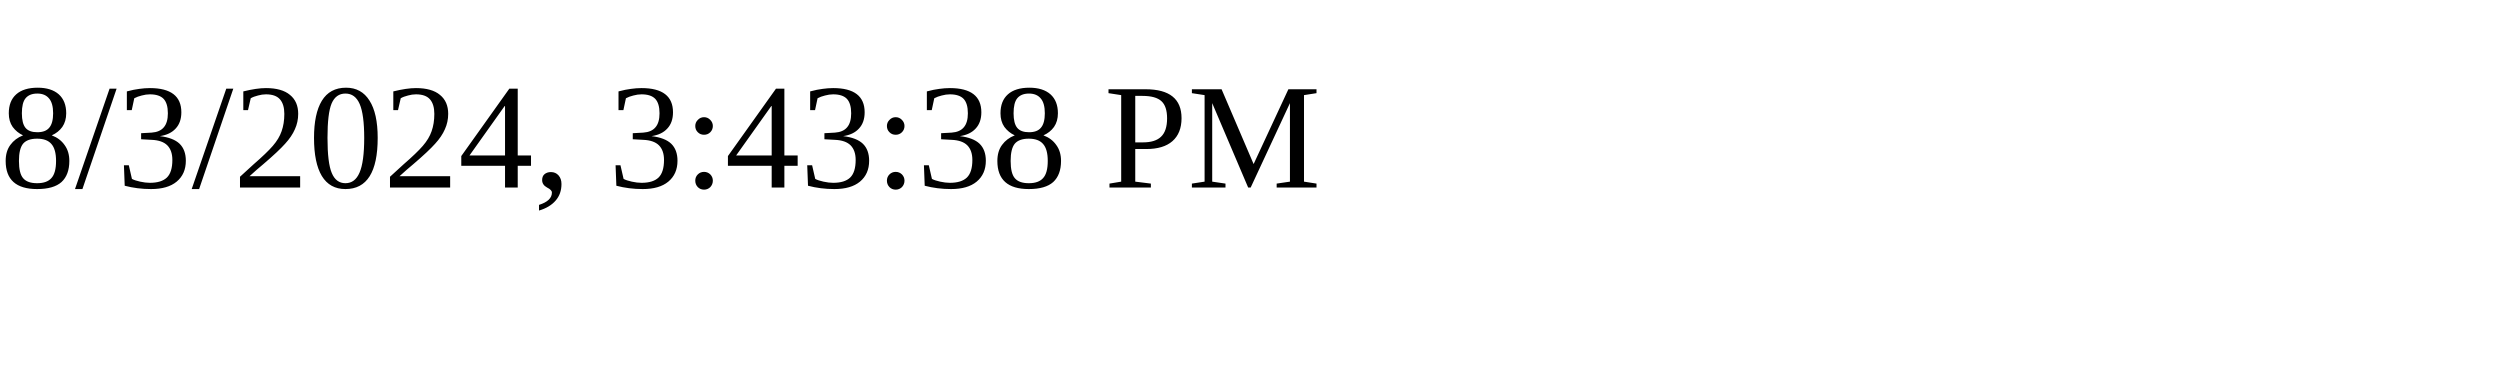
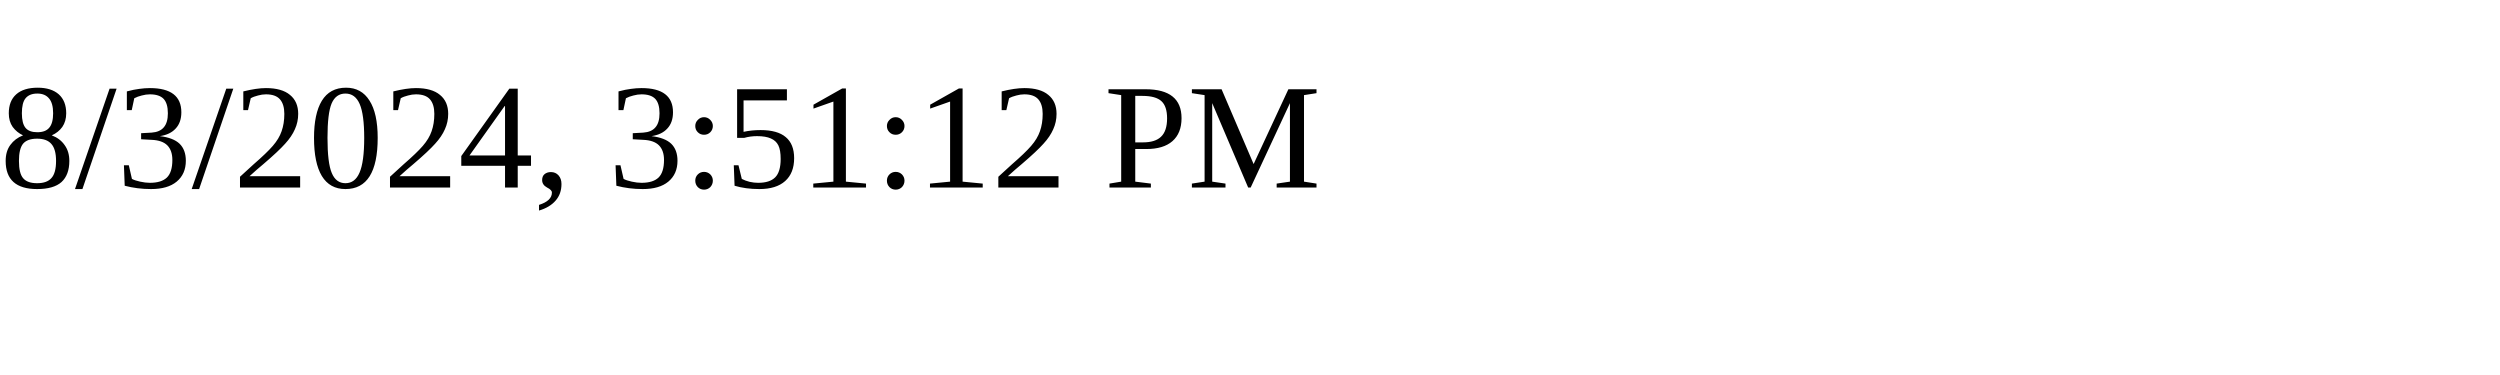
<svg xmlns="http://www.w3.org/2000/svg" height="30" width="200">
-   <text x="0" y="15">8/3/2024, 3:43:38 PM</text>
+   <text x="0" y="15">8/3/2024, 3:51:12 PM</text>
</svg>
